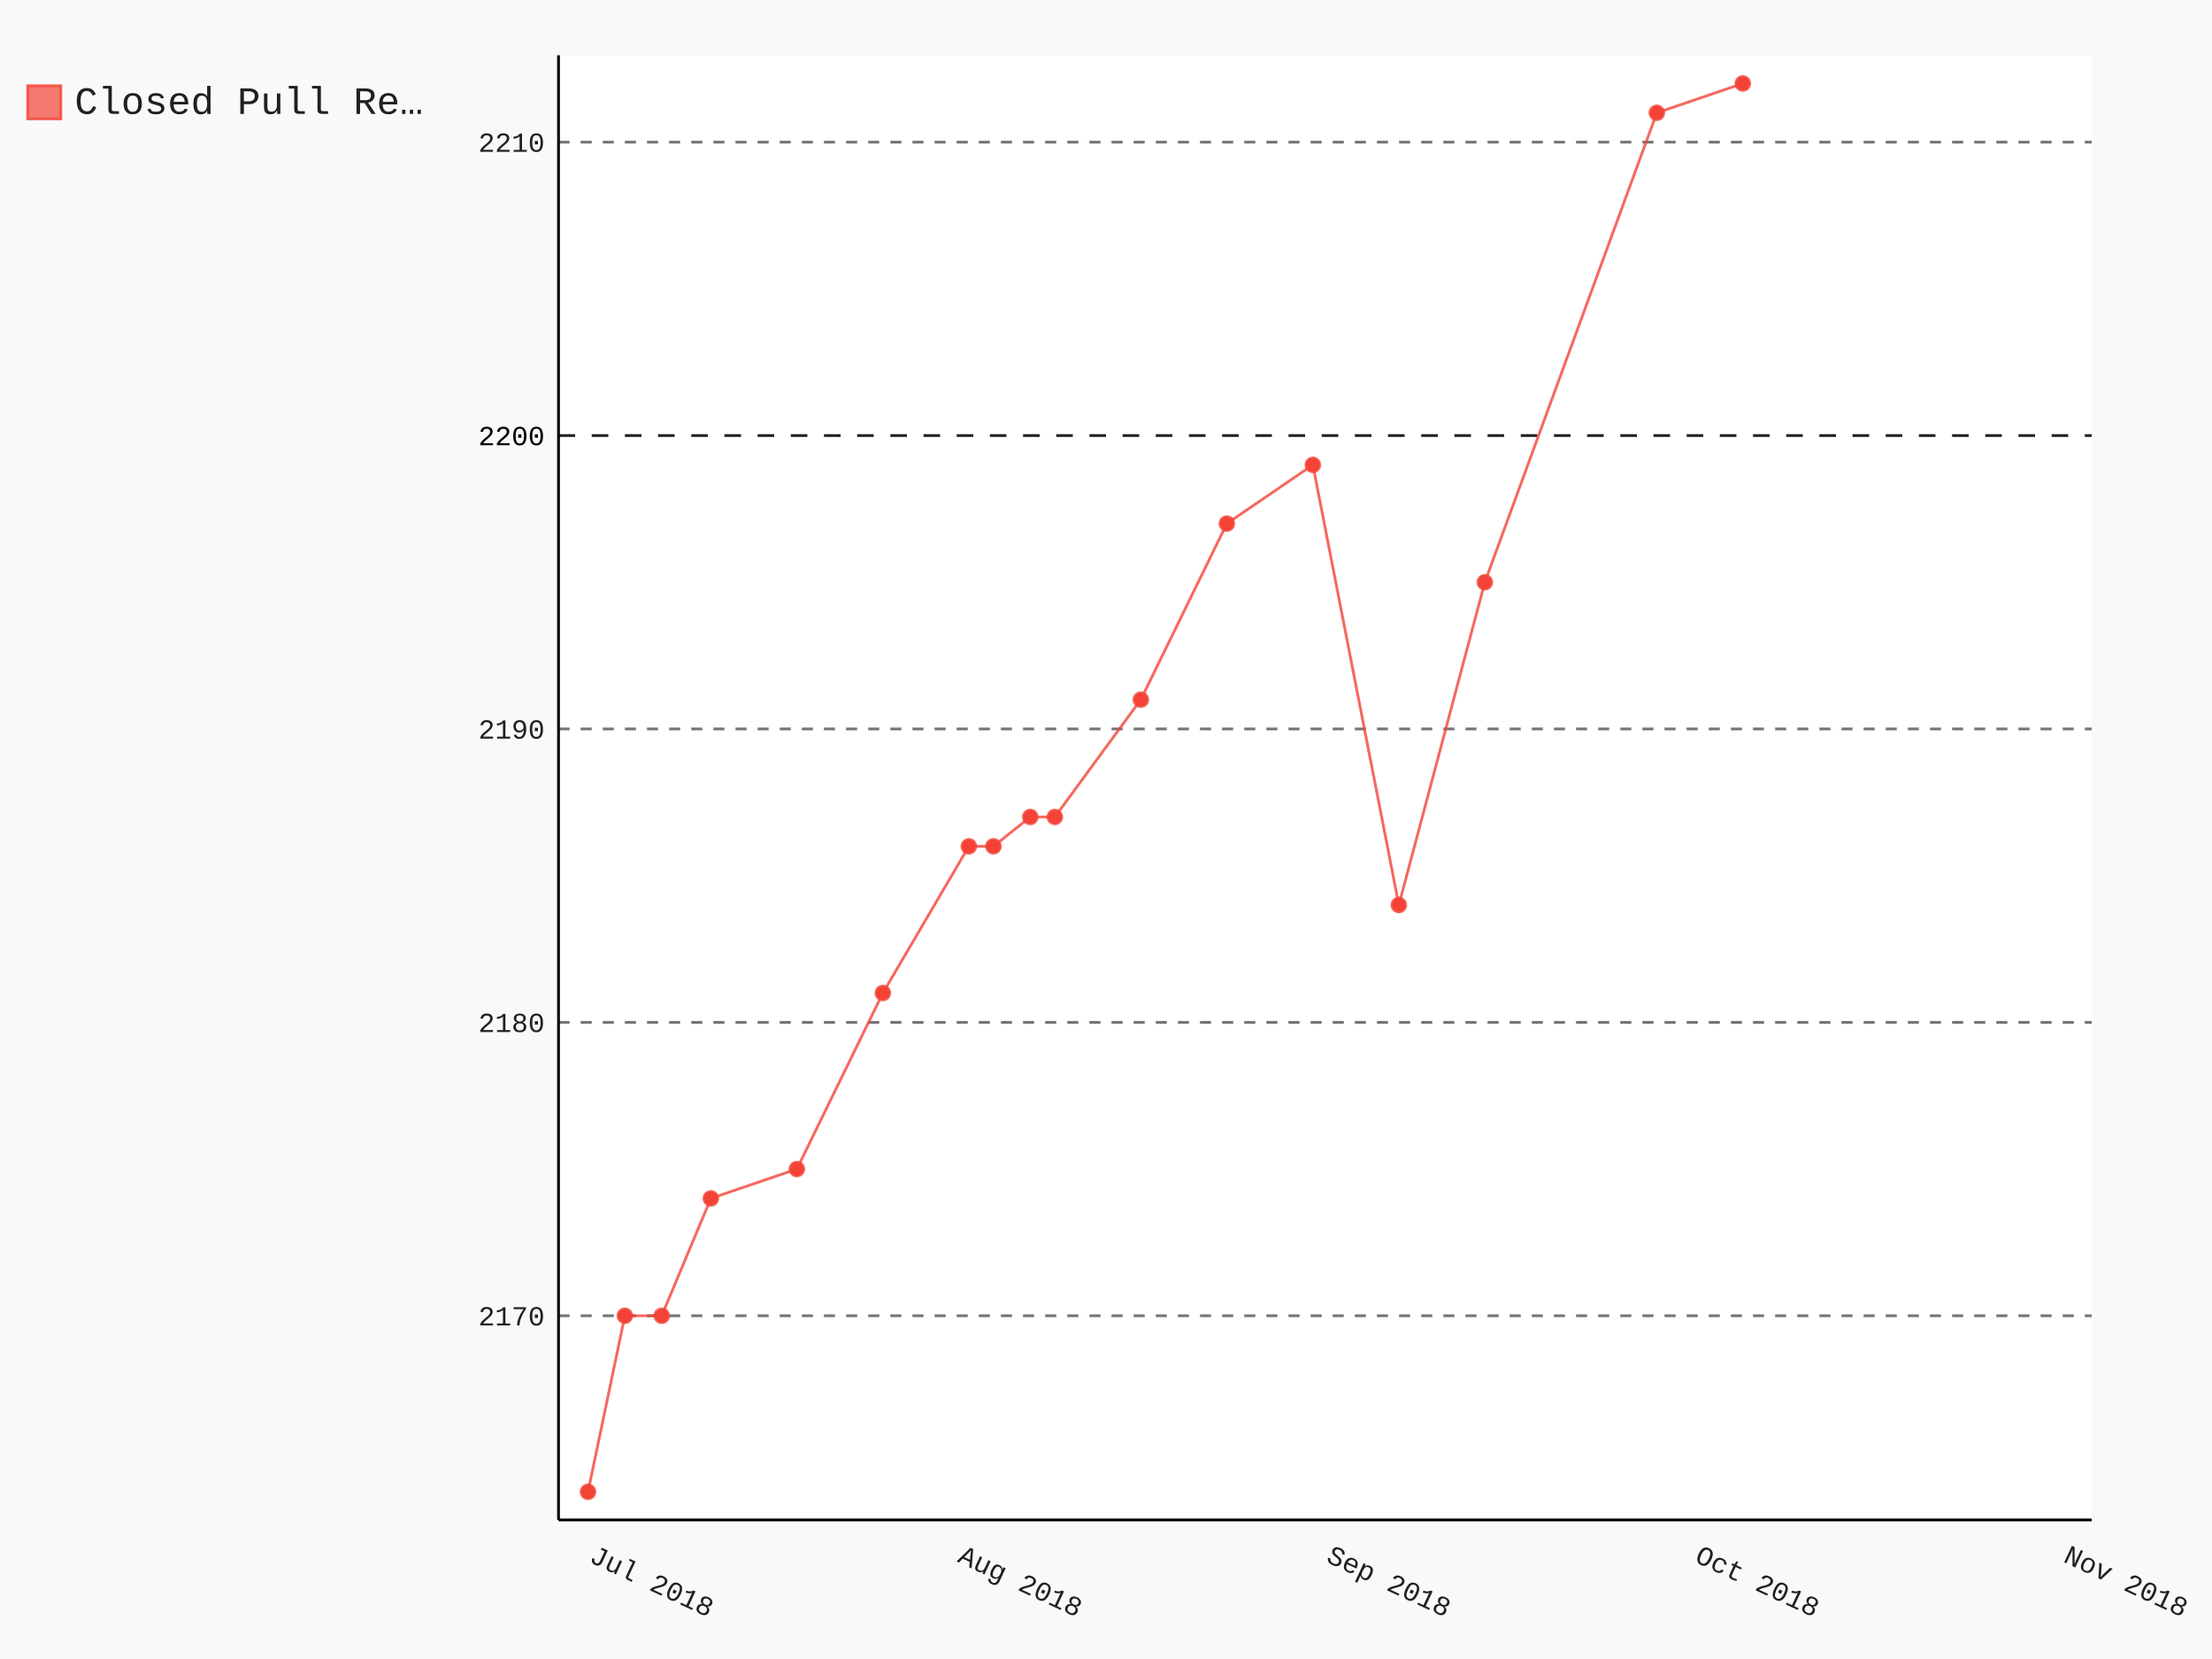
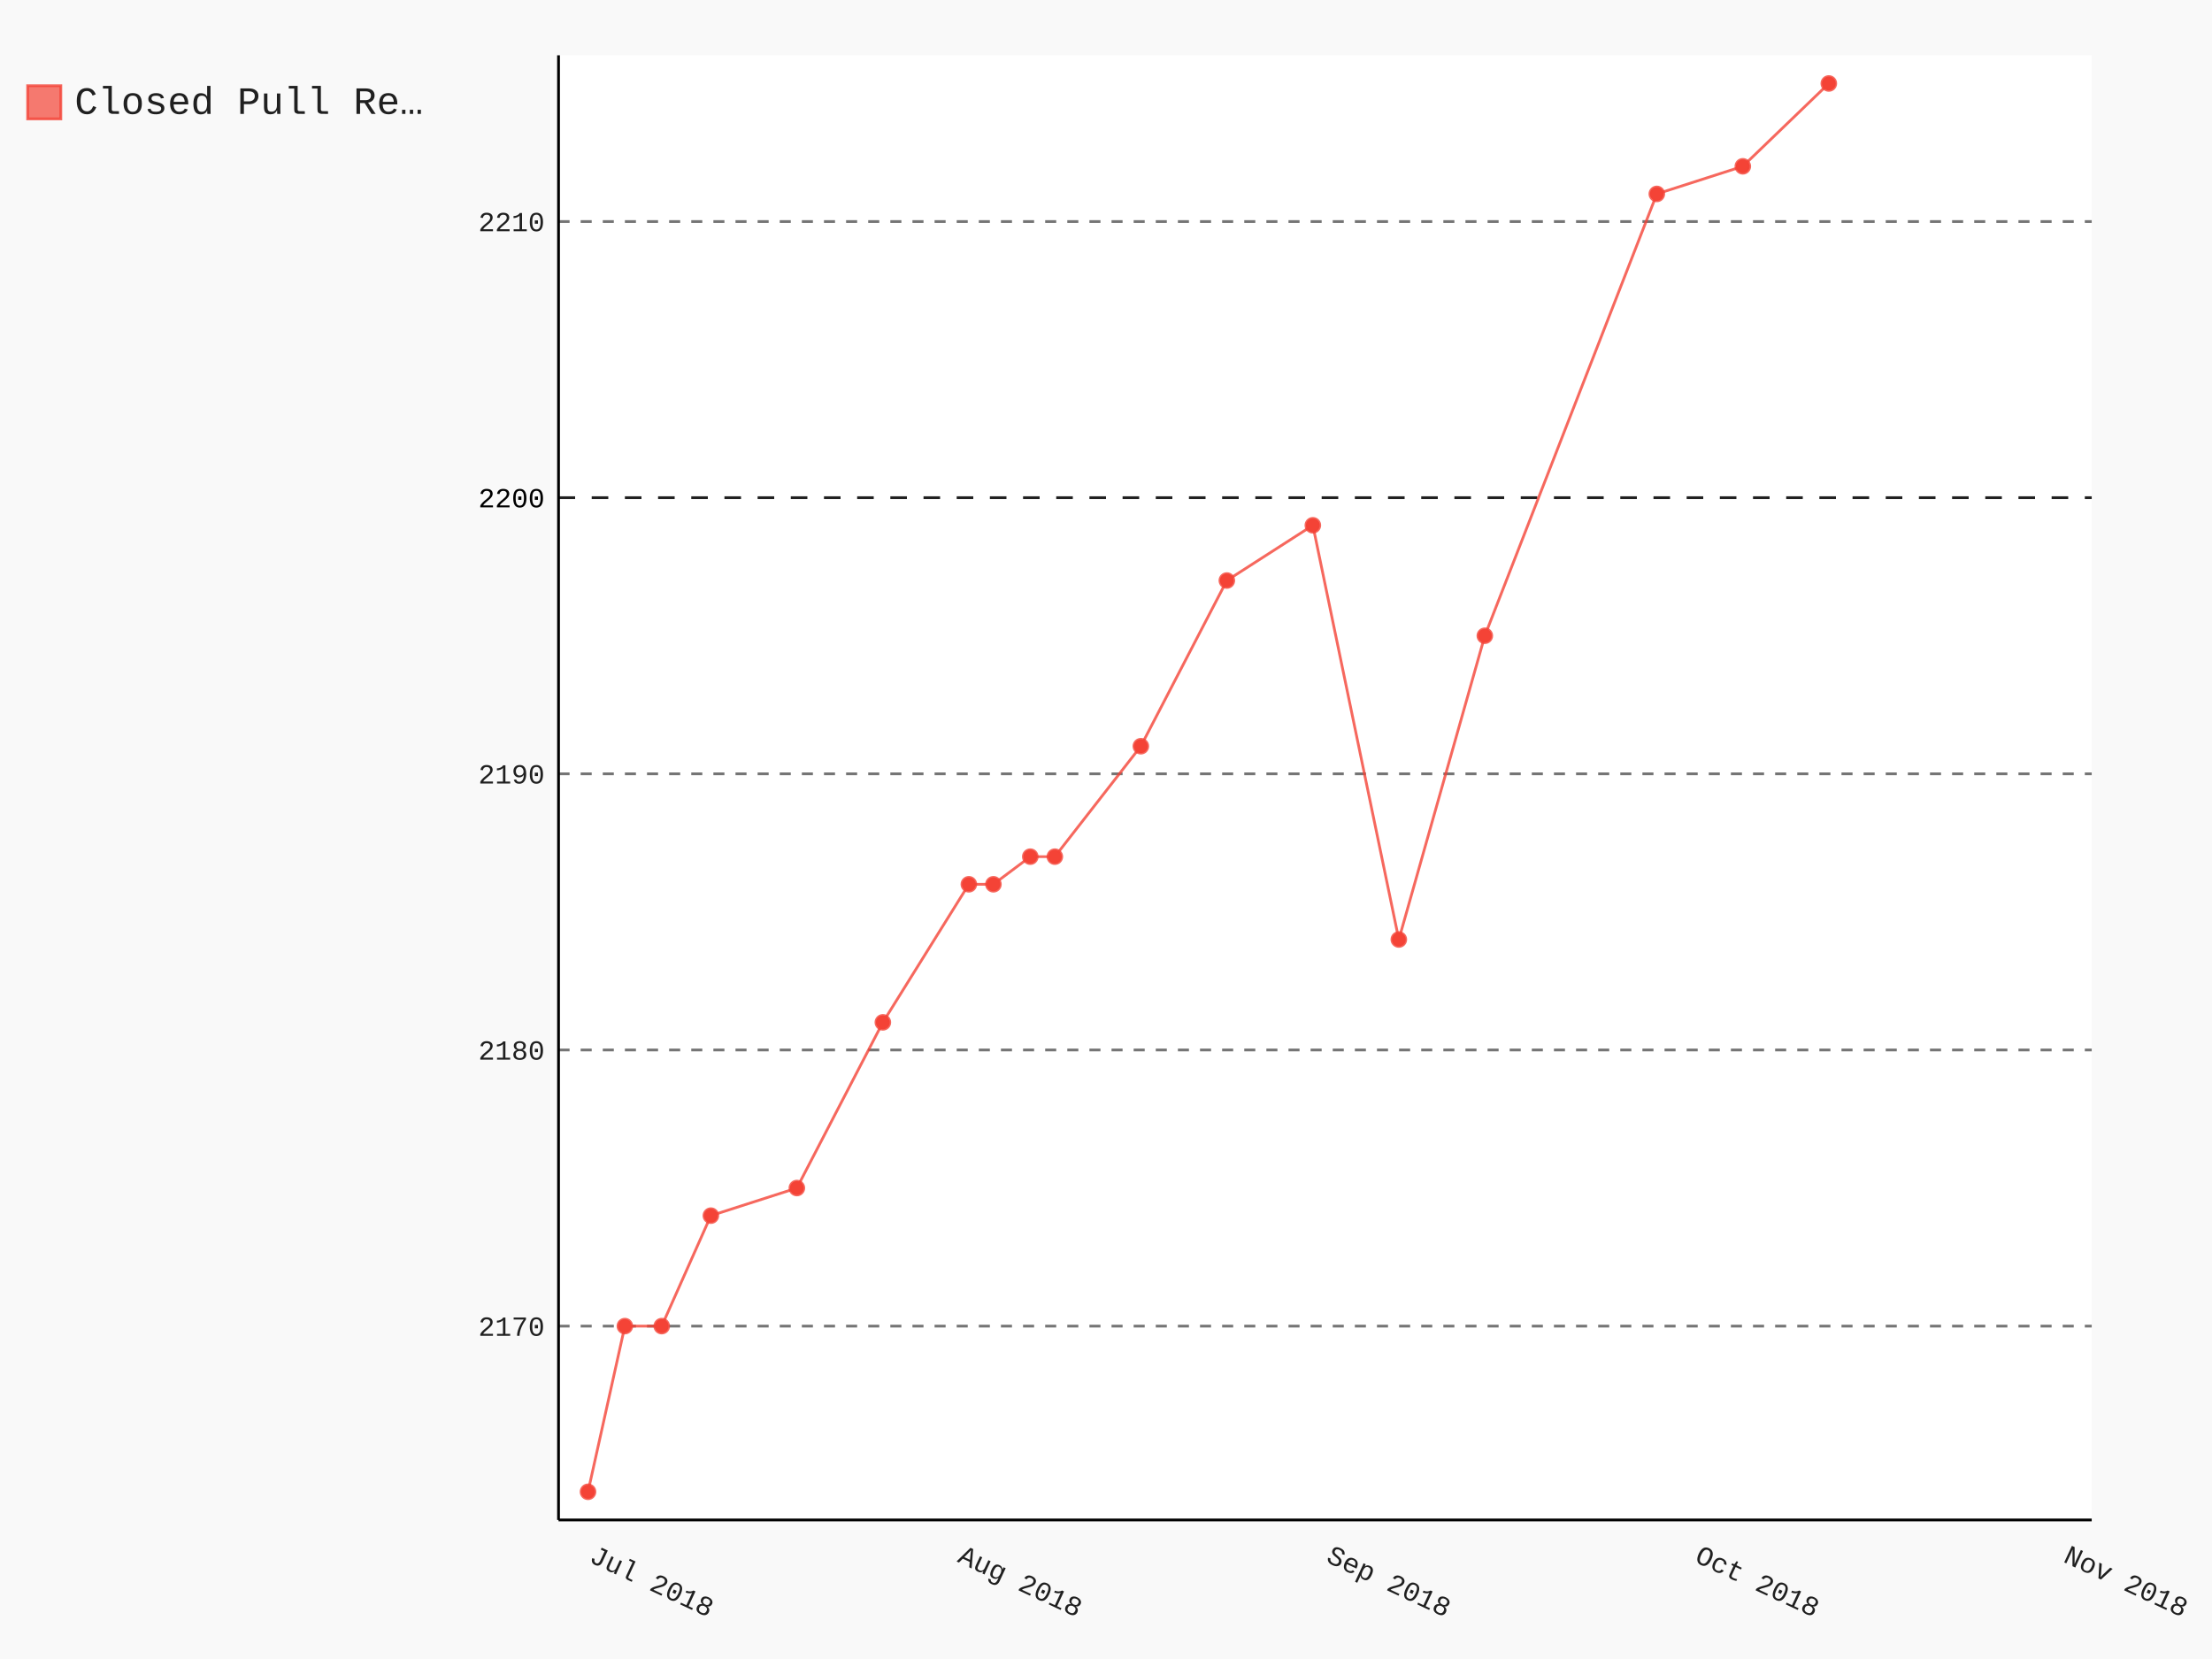
- <svg xmlns="http://www.w3.org/2000/svg" class="pygal-chart" id="chart-5ac2ff25-4842-4cce-94c3-ae7a76c6f62f" viewBox="0 0 800 600">
+ <svg xmlns="http://www.w3.org/2000/svg" class="pygal-chart" id="chart-36427a49-d236-450b-858c-994a7e4e01a5" viewBox="0 0 800 600">
  <defs>
-     <style type="text/css">#chart-5ac2ff25-4842-4cce-94c3-ae7a76c6f62f{-webkit-user-select:none;-webkit-font-smoothing:antialiased;font-family:Consolas,"Liberation Mono",Menlo,Courier,monospace}#chart-5ac2ff25-4842-4cce-94c3-ae7a76c6f62f .title{font-family:Consolas,"Liberation Mono",Menlo,Courier,monospace;font-size:16px}#chart-5ac2ff25-4842-4cce-94c3-ae7a76c6f62f .legends .legend text{font-family:Consolas,"Liberation Mono",Menlo,Courier,monospace;font-size:14px}#chart-5ac2ff25-4842-4cce-94c3-ae7a76c6f62f .axis text{font-family:Consolas,"Liberation Mono",Menlo,Courier,monospace;font-size:10px}#chart-5ac2ff25-4842-4cce-94c3-ae7a76c6f62f .axis text.major{font-family:Consolas,"Liberation Mono",Menlo,Courier,monospace;font-size:10px}#chart-5ac2ff25-4842-4cce-94c3-ae7a76c6f62f .text-overlay text.value{font-family:Consolas,"Liberation Mono",Menlo,Courier,monospace;font-size:16px}#chart-5ac2ff25-4842-4cce-94c3-ae7a76c6f62f .text-overlay text.label{font-family:Consolas,"Liberation Mono",Menlo,Courier,monospace;font-size:10px}#chart-5ac2ff25-4842-4cce-94c3-ae7a76c6f62f .tooltip{font-family:Consolas,"Liberation Mono",Menlo,Courier,monospace;font-size:14px}#chart-5ac2ff25-4842-4cce-94c3-ae7a76c6f62f text.no_data{font-family:Consolas,"Liberation Mono",Menlo,Courier,monospace;font-size:64px}
- #chart-5ac2ff25-4842-4cce-94c3-ae7a76c6f62f{background-color:rgba(249,249,249,1)}#chart-5ac2ff25-4842-4cce-94c3-ae7a76c6f62f path,#chart-5ac2ff25-4842-4cce-94c3-ae7a76c6f62f line,#chart-5ac2ff25-4842-4cce-94c3-ae7a76c6f62f rect,#chart-5ac2ff25-4842-4cce-94c3-ae7a76c6f62f circle{-webkit-transition:150ms;-moz-transition:150ms;transition:150ms}#chart-5ac2ff25-4842-4cce-94c3-ae7a76c6f62f .graph &gt; .background{fill:rgba(249,249,249,1)}#chart-5ac2ff25-4842-4cce-94c3-ae7a76c6f62f .plot &gt; .background{fill:rgba(255,255,255,1)}#chart-5ac2ff25-4842-4cce-94c3-ae7a76c6f62f .graph{fill:rgba(0,0,0,.87)}#chart-5ac2ff25-4842-4cce-94c3-ae7a76c6f62f text.no_data{fill:rgba(0,0,0,1)}#chart-5ac2ff25-4842-4cce-94c3-ae7a76c6f62f .title{fill:rgba(0,0,0,1)}#chart-5ac2ff25-4842-4cce-94c3-ae7a76c6f62f .legends .legend text{fill:rgba(0,0,0,.87)}#chart-5ac2ff25-4842-4cce-94c3-ae7a76c6f62f .legends .legend:hover text{fill:rgba(0,0,0,1)}#chart-5ac2ff25-4842-4cce-94c3-ae7a76c6f62f .axis .line{stroke:rgba(0,0,0,1)}#chart-5ac2ff25-4842-4cce-94c3-ae7a76c6f62f .axis .guide.line{stroke:rgba(0,0,0,.54)}#chart-5ac2ff25-4842-4cce-94c3-ae7a76c6f62f .axis .major.line{stroke:rgba(0,0,0,.87)}#chart-5ac2ff25-4842-4cce-94c3-ae7a76c6f62f .axis text.major{fill:rgba(0,0,0,1)}#chart-5ac2ff25-4842-4cce-94c3-ae7a76c6f62f .axis.y .guides:hover .guide.line,#chart-5ac2ff25-4842-4cce-94c3-ae7a76c6f62f .line-graph .axis.x .guides:hover .guide.line,#chart-5ac2ff25-4842-4cce-94c3-ae7a76c6f62f .stackedline-graph .axis.x .guides:hover .guide.line,#chart-5ac2ff25-4842-4cce-94c3-ae7a76c6f62f .xy-graph .axis.x .guides:hover .guide.line{stroke:rgba(0,0,0,1)}#chart-5ac2ff25-4842-4cce-94c3-ae7a76c6f62f .axis .guides:hover text{fill:rgba(0,0,0,1)}#chart-5ac2ff25-4842-4cce-94c3-ae7a76c6f62f .reactive{fill-opacity:.7;stroke-opacity:.8}#chart-5ac2ff25-4842-4cce-94c3-ae7a76c6f62f .ci{stroke:rgba(0,0,0,.87)}#chart-5ac2ff25-4842-4cce-94c3-ae7a76c6f62f .reactive.active,#chart-5ac2ff25-4842-4cce-94c3-ae7a76c6f62f .active .reactive{fill-opacity:.8;stroke-opacity:.9;stroke-width:4}#chart-5ac2ff25-4842-4cce-94c3-ae7a76c6f62f .ci .reactive.active{stroke-width:1.5}#chart-5ac2ff25-4842-4cce-94c3-ae7a76c6f62f .series text{fill:rgba(0,0,0,1)}#chart-5ac2ff25-4842-4cce-94c3-ae7a76c6f62f .tooltip rect{fill:rgba(255,255,255,1);stroke:rgba(0,0,0,1);-webkit-transition:opacity 150ms;-moz-transition:opacity 150ms;transition:opacity 150ms}#chart-5ac2ff25-4842-4cce-94c3-ae7a76c6f62f .tooltip .label{fill:rgba(0,0,0,.87)}#chart-5ac2ff25-4842-4cce-94c3-ae7a76c6f62f .tooltip .label{fill:rgba(0,0,0,.87)}#chart-5ac2ff25-4842-4cce-94c3-ae7a76c6f62f .tooltip .legend{font-size:.8em;fill:rgba(0,0,0,.54)}#chart-5ac2ff25-4842-4cce-94c3-ae7a76c6f62f .tooltip .x_label{font-size:.6em;fill:rgba(0,0,0,1)}#chart-5ac2ff25-4842-4cce-94c3-ae7a76c6f62f .tooltip .xlink{font-size:.5em;text-decoration:underline}#chart-5ac2ff25-4842-4cce-94c3-ae7a76c6f62f .tooltip .value{font-size:1.5em}#chart-5ac2ff25-4842-4cce-94c3-ae7a76c6f62f .bound{font-size:.5em}#chart-5ac2ff25-4842-4cce-94c3-ae7a76c6f62f .max-value{font-size:.75em;fill:rgba(0,0,0,.54)}#chart-5ac2ff25-4842-4cce-94c3-ae7a76c6f62f .map-element{fill:rgba(255,255,255,1);stroke:rgba(0,0,0,.54) !important}#chart-5ac2ff25-4842-4cce-94c3-ae7a76c6f62f .map-element .reactive{fill-opacity:inherit;stroke-opacity:inherit}#chart-5ac2ff25-4842-4cce-94c3-ae7a76c6f62f .color-0,#chart-5ac2ff25-4842-4cce-94c3-ae7a76c6f62f .color-0 a:visited{stroke:#F44336;fill:#F44336}#chart-5ac2ff25-4842-4cce-94c3-ae7a76c6f62f .text-overlay .color-0 text{fill:black}
- #chart-5ac2ff25-4842-4cce-94c3-ae7a76c6f62f text.no_data{text-anchor:middle}#chart-5ac2ff25-4842-4cce-94c3-ae7a76c6f62f .guide.line{fill:none}#chart-5ac2ff25-4842-4cce-94c3-ae7a76c6f62f .centered{text-anchor:middle}#chart-5ac2ff25-4842-4cce-94c3-ae7a76c6f62f .title{text-anchor:middle}#chart-5ac2ff25-4842-4cce-94c3-ae7a76c6f62f .legends .legend text{fill-opacity:1}#chart-5ac2ff25-4842-4cce-94c3-ae7a76c6f62f .axis.x text{text-anchor:middle}#chart-5ac2ff25-4842-4cce-94c3-ae7a76c6f62f .axis.x:not(.web) text[transform]{text-anchor:start}#chart-5ac2ff25-4842-4cce-94c3-ae7a76c6f62f .axis.x:not(.web) text[transform].backwards{text-anchor:end}#chart-5ac2ff25-4842-4cce-94c3-ae7a76c6f62f .axis.y text{text-anchor:end}#chart-5ac2ff25-4842-4cce-94c3-ae7a76c6f62f .axis.y text[transform].backwards{text-anchor:start}#chart-5ac2ff25-4842-4cce-94c3-ae7a76c6f62f .axis.y2 text{text-anchor:start}#chart-5ac2ff25-4842-4cce-94c3-ae7a76c6f62f .axis.y2 text[transform].backwards{text-anchor:end}#chart-5ac2ff25-4842-4cce-94c3-ae7a76c6f62f .axis .guide.line{stroke-dasharray:4,4}#chart-5ac2ff25-4842-4cce-94c3-ae7a76c6f62f .axis .major.guide.line{stroke-dasharray:6,6}#chart-5ac2ff25-4842-4cce-94c3-ae7a76c6f62f .horizontal .axis.y .guide.line,#chart-5ac2ff25-4842-4cce-94c3-ae7a76c6f62f .horizontal .axis.y2 .guide.line,#chart-5ac2ff25-4842-4cce-94c3-ae7a76c6f62f .vertical .axis.x .guide.line{opacity:0}#chart-5ac2ff25-4842-4cce-94c3-ae7a76c6f62f .horizontal .axis.always_show .guide.line,#chart-5ac2ff25-4842-4cce-94c3-ae7a76c6f62f .vertical .axis.always_show .guide.line{opacity:1 !important}#chart-5ac2ff25-4842-4cce-94c3-ae7a76c6f62f .axis.y .guides:hover .guide.line,#chart-5ac2ff25-4842-4cce-94c3-ae7a76c6f62f .axis.y2 .guides:hover .guide.line,#chart-5ac2ff25-4842-4cce-94c3-ae7a76c6f62f .axis.x .guides:hover .guide.line{opacity:1}#chart-5ac2ff25-4842-4cce-94c3-ae7a76c6f62f .axis .guides:hover text{opacity:1}#chart-5ac2ff25-4842-4cce-94c3-ae7a76c6f62f .nofill{fill:none}#chart-5ac2ff25-4842-4cce-94c3-ae7a76c6f62f .subtle-fill{fill-opacity:.2}#chart-5ac2ff25-4842-4cce-94c3-ae7a76c6f62f .dot{stroke-width:1px;fill-opacity:1}#chart-5ac2ff25-4842-4cce-94c3-ae7a76c6f62f .dot.active{stroke-width:5px}#chart-5ac2ff25-4842-4cce-94c3-ae7a76c6f62f .dot.negative{fill:transparent}#chart-5ac2ff25-4842-4cce-94c3-ae7a76c6f62f text,#chart-5ac2ff25-4842-4cce-94c3-ae7a76c6f62f tspan{stroke:none !important}#chart-5ac2ff25-4842-4cce-94c3-ae7a76c6f62f .series text.active{opacity:1}#chart-5ac2ff25-4842-4cce-94c3-ae7a76c6f62f .tooltip rect{fill-opacity:.95;stroke-width:.5}#chart-5ac2ff25-4842-4cce-94c3-ae7a76c6f62f .tooltip text{fill-opacity:1}#chart-5ac2ff25-4842-4cce-94c3-ae7a76c6f62f .showable{visibility:hidden}#chart-5ac2ff25-4842-4cce-94c3-ae7a76c6f62f .showable.shown{visibility:visible}#chart-5ac2ff25-4842-4cce-94c3-ae7a76c6f62f .gauge-background{fill:rgba(229,229,229,1);stroke:none}#chart-5ac2ff25-4842-4cce-94c3-ae7a76c6f62f .bg-lines{stroke:rgba(249,249,249,1);stroke-width:2px}</style>
+     <style type="text/css">#chart-36427a49-d236-450b-858c-994a7e4e01a5{-webkit-user-select:none;-webkit-font-smoothing:antialiased;font-family:Consolas,"Liberation Mono",Menlo,Courier,monospace}#chart-36427a49-d236-450b-858c-994a7e4e01a5 .title{font-family:Consolas,"Liberation Mono",Menlo,Courier,monospace;font-size:16px}#chart-36427a49-d236-450b-858c-994a7e4e01a5 .legends .legend text{font-family:Consolas,"Liberation Mono",Menlo,Courier,monospace;font-size:14px}#chart-36427a49-d236-450b-858c-994a7e4e01a5 .axis text{font-family:Consolas,"Liberation Mono",Menlo,Courier,monospace;font-size:10px}#chart-36427a49-d236-450b-858c-994a7e4e01a5 .axis text.major{font-family:Consolas,"Liberation Mono",Menlo,Courier,monospace;font-size:10px}#chart-36427a49-d236-450b-858c-994a7e4e01a5 .text-overlay text.value{font-family:Consolas,"Liberation Mono",Menlo,Courier,monospace;font-size:16px}#chart-36427a49-d236-450b-858c-994a7e4e01a5 .text-overlay text.label{font-family:Consolas,"Liberation Mono",Menlo,Courier,monospace;font-size:10px}#chart-36427a49-d236-450b-858c-994a7e4e01a5 .tooltip{font-family:Consolas,"Liberation Mono",Menlo,Courier,monospace;font-size:14px}#chart-36427a49-d236-450b-858c-994a7e4e01a5 text.no_data{font-family:Consolas,"Liberation Mono",Menlo,Courier,monospace;font-size:64px}
+ #chart-36427a49-d236-450b-858c-994a7e4e01a5{background-color:rgba(249,249,249,1)}#chart-36427a49-d236-450b-858c-994a7e4e01a5 path,#chart-36427a49-d236-450b-858c-994a7e4e01a5 line,#chart-36427a49-d236-450b-858c-994a7e4e01a5 rect,#chart-36427a49-d236-450b-858c-994a7e4e01a5 circle{-webkit-transition:150ms;-moz-transition:150ms;transition:150ms}#chart-36427a49-d236-450b-858c-994a7e4e01a5 .graph &gt; .background{fill:rgba(249,249,249,1)}#chart-36427a49-d236-450b-858c-994a7e4e01a5 .plot &gt; .background{fill:rgba(255,255,255,1)}#chart-36427a49-d236-450b-858c-994a7e4e01a5 .graph{fill:rgba(0,0,0,.87)}#chart-36427a49-d236-450b-858c-994a7e4e01a5 text.no_data{fill:rgba(0,0,0,1)}#chart-36427a49-d236-450b-858c-994a7e4e01a5 .title{fill:rgba(0,0,0,1)}#chart-36427a49-d236-450b-858c-994a7e4e01a5 .legends .legend text{fill:rgba(0,0,0,.87)}#chart-36427a49-d236-450b-858c-994a7e4e01a5 .legends .legend:hover text{fill:rgba(0,0,0,1)}#chart-36427a49-d236-450b-858c-994a7e4e01a5 .axis .line{stroke:rgba(0,0,0,1)}#chart-36427a49-d236-450b-858c-994a7e4e01a5 .axis .guide.line{stroke:rgba(0,0,0,.54)}#chart-36427a49-d236-450b-858c-994a7e4e01a5 .axis .major.line{stroke:rgba(0,0,0,.87)}#chart-36427a49-d236-450b-858c-994a7e4e01a5 .axis text.major{fill:rgba(0,0,0,1)}#chart-36427a49-d236-450b-858c-994a7e4e01a5 .axis.y .guides:hover .guide.line,#chart-36427a49-d236-450b-858c-994a7e4e01a5 .line-graph .axis.x .guides:hover .guide.line,#chart-36427a49-d236-450b-858c-994a7e4e01a5 .stackedline-graph .axis.x .guides:hover .guide.line,#chart-36427a49-d236-450b-858c-994a7e4e01a5 .xy-graph .axis.x .guides:hover .guide.line{stroke:rgba(0,0,0,1)}#chart-36427a49-d236-450b-858c-994a7e4e01a5 .axis .guides:hover text{fill:rgba(0,0,0,1)}#chart-36427a49-d236-450b-858c-994a7e4e01a5 .reactive{fill-opacity:.7;stroke-opacity:.8}#chart-36427a49-d236-450b-858c-994a7e4e01a5 .ci{stroke:rgba(0,0,0,.87)}#chart-36427a49-d236-450b-858c-994a7e4e01a5 .reactive.active,#chart-36427a49-d236-450b-858c-994a7e4e01a5 .active .reactive{fill-opacity:.8;stroke-opacity:.9;stroke-width:4}#chart-36427a49-d236-450b-858c-994a7e4e01a5 .ci .reactive.active{stroke-width:1.5}#chart-36427a49-d236-450b-858c-994a7e4e01a5 .series text{fill:rgba(0,0,0,1)}#chart-36427a49-d236-450b-858c-994a7e4e01a5 .tooltip rect{fill:rgba(255,255,255,1);stroke:rgba(0,0,0,1);-webkit-transition:opacity 150ms;-moz-transition:opacity 150ms;transition:opacity 150ms}#chart-36427a49-d236-450b-858c-994a7e4e01a5 .tooltip .label{fill:rgba(0,0,0,.87)}#chart-36427a49-d236-450b-858c-994a7e4e01a5 .tooltip .label{fill:rgba(0,0,0,.87)}#chart-36427a49-d236-450b-858c-994a7e4e01a5 .tooltip .legend{font-size:.8em;fill:rgba(0,0,0,.54)}#chart-36427a49-d236-450b-858c-994a7e4e01a5 .tooltip .x_label{font-size:.6em;fill:rgba(0,0,0,1)}#chart-36427a49-d236-450b-858c-994a7e4e01a5 .tooltip .xlink{font-size:.5em;text-decoration:underline}#chart-36427a49-d236-450b-858c-994a7e4e01a5 .tooltip .value{font-size:1.5em}#chart-36427a49-d236-450b-858c-994a7e4e01a5 .bound{font-size:.5em}#chart-36427a49-d236-450b-858c-994a7e4e01a5 .max-value{font-size:.75em;fill:rgba(0,0,0,.54)}#chart-36427a49-d236-450b-858c-994a7e4e01a5 .map-element{fill:rgba(255,255,255,1);stroke:rgba(0,0,0,.54) !important}#chart-36427a49-d236-450b-858c-994a7e4e01a5 .map-element .reactive{fill-opacity:inherit;stroke-opacity:inherit}#chart-36427a49-d236-450b-858c-994a7e4e01a5 .color-0,#chart-36427a49-d236-450b-858c-994a7e4e01a5 .color-0 a:visited{stroke:#F44336;fill:#F44336}#chart-36427a49-d236-450b-858c-994a7e4e01a5 .text-overlay .color-0 text{fill:black}
+ #chart-36427a49-d236-450b-858c-994a7e4e01a5 text.no_data{text-anchor:middle}#chart-36427a49-d236-450b-858c-994a7e4e01a5 .guide.line{fill:none}#chart-36427a49-d236-450b-858c-994a7e4e01a5 .centered{text-anchor:middle}#chart-36427a49-d236-450b-858c-994a7e4e01a5 .title{text-anchor:middle}#chart-36427a49-d236-450b-858c-994a7e4e01a5 .legends .legend text{fill-opacity:1}#chart-36427a49-d236-450b-858c-994a7e4e01a5 .axis.x text{text-anchor:middle}#chart-36427a49-d236-450b-858c-994a7e4e01a5 .axis.x:not(.web) text[transform]{text-anchor:start}#chart-36427a49-d236-450b-858c-994a7e4e01a5 .axis.x:not(.web) text[transform].backwards{text-anchor:end}#chart-36427a49-d236-450b-858c-994a7e4e01a5 .axis.y text{text-anchor:end}#chart-36427a49-d236-450b-858c-994a7e4e01a5 .axis.y text[transform].backwards{text-anchor:start}#chart-36427a49-d236-450b-858c-994a7e4e01a5 .axis.y2 text{text-anchor:start}#chart-36427a49-d236-450b-858c-994a7e4e01a5 .axis.y2 text[transform].backwards{text-anchor:end}#chart-36427a49-d236-450b-858c-994a7e4e01a5 .axis .guide.line{stroke-dasharray:4,4}#chart-36427a49-d236-450b-858c-994a7e4e01a5 .axis .major.guide.line{stroke-dasharray:6,6}#chart-36427a49-d236-450b-858c-994a7e4e01a5 .horizontal .axis.y .guide.line,#chart-36427a49-d236-450b-858c-994a7e4e01a5 .horizontal .axis.y2 .guide.line,#chart-36427a49-d236-450b-858c-994a7e4e01a5 .vertical .axis.x .guide.line{opacity:0}#chart-36427a49-d236-450b-858c-994a7e4e01a5 .horizontal .axis.always_show .guide.line,#chart-36427a49-d236-450b-858c-994a7e4e01a5 .vertical .axis.always_show .guide.line{opacity:1 !important}#chart-36427a49-d236-450b-858c-994a7e4e01a5 .axis.y .guides:hover .guide.line,#chart-36427a49-d236-450b-858c-994a7e4e01a5 .axis.y2 .guides:hover .guide.line,#chart-36427a49-d236-450b-858c-994a7e4e01a5 .axis.x .guides:hover .guide.line{opacity:1}#chart-36427a49-d236-450b-858c-994a7e4e01a5 .axis .guides:hover text{opacity:1}#chart-36427a49-d236-450b-858c-994a7e4e01a5 .nofill{fill:none}#chart-36427a49-d236-450b-858c-994a7e4e01a5 .subtle-fill{fill-opacity:.2}#chart-36427a49-d236-450b-858c-994a7e4e01a5 .dot{stroke-width:1px;fill-opacity:1}#chart-36427a49-d236-450b-858c-994a7e4e01a5 .dot.active{stroke-width:5px}#chart-36427a49-d236-450b-858c-994a7e4e01a5 .dot.negative{fill:transparent}#chart-36427a49-d236-450b-858c-994a7e4e01a5 text,#chart-36427a49-d236-450b-858c-994a7e4e01a5 tspan{stroke:none !important}#chart-36427a49-d236-450b-858c-994a7e4e01a5 .series text.active{opacity:1}#chart-36427a49-d236-450b-858c-994a7e4e01a5 .tooltip rect{fill-opacity:.95;stroke-width:.5}#chart-36427a49-d236-450b-858c-994a7e4e01a5 .tooltip text{fill-opacity:1}#chart-36427a49-d236-450b-858c-994a7e4e01a5 .showable{visibility:hidden}#chart-36427a49-d236-450b-858c-994a7e4e01a5 .showable.shown{visibility:visible}#chart-36427a49-d236-450b-858c-994a7e4e01a5 .gauge-background{fill:rgba(229,229,229,1);stroke:none}#chart-36427a49-d236-450b-858c-994a7e4e01a5 .bg-lines{stroke:rgba(249,249,249,1);stroke-width:2px}</style>
  </defs>
  <g class="graph datetimeline-graph vertical">
    <rect class="background" height="600" width="800" x="0" y="0" />
    <g class="plot" transform="translate(202, 20)">
      <rect class="background" height="529.714" width="554.497" x="0" y="0" />
      <g class="axis y always_show">
        <path class="line" d="M0 529.714 h554.497" />
        <g class="guides">
-           <path class="guide line" d="M0 455.86 h554.497" />
-           <text class="" x="-5" y="459.36">2170</text>
+           <path class="guide line" d="M0 459.605 h554.497" />
+           <text class="" x="-5" y="463.105">2170</text>
        </g>
        <g class="guides">
-           <path class="guide line" d="M0 349.747 h554.497" />
-           <text class="" x="-5" y="353.247">2180</text>
+           <path class="guide line" d="M0 359.734 h554.497" />
+           <text class="" x="-5" y="363.234">2180</text>
        </g>
        <g class="guides">
-           <path class="guide line" d="M0 243.635 h554.497" />
-           <text class="" x="-5" y="247.135">2190</text>
+           <path class="guide line" d="M0 259.864 h554.497" />
+           <text class="" x="-5" y="263.364">2190</text>
        </g>
        <g class="guides">
-           <path class="major guide line" d="M0 137.522 h554.497" />
-           <text class="major" x="-5" y="141.022">2200</text>
+           <path class="major guide line" d="M0 159.993 h554.497" />
+           <text class="major" x="-5" y="163.493">2200</text>
        </g>
        <g class="guides">
-           <path class="guide line" d="M0 31.409 h554.497" />
-           <text class="" x="-5" y="34.909">2210</text>
+           <path class="guide line" d="M0 60.122 h554.497" />
+           <text class="" x="-5" y="63.622">2210</text>
        </g>
      </g>
      <g class="axis x">
        <path class="line" d="M0 0 v529.714" />
        <g class="guides">
          <path class="guide line" d="M10.663 0 v529.714" />
          <text class="" transform="rotate(25 10.66341 544.7143)" x="10.663" y="544.714">Jul 2018</text>
        </g>
        <g class="guides">
          <path class="guide line" d="M143.956 0 v529.714" />
          <text class="" transform="rotate(25 143.956 544.7143)" x="143.956" y="544.714">Aug 2018</text>
        </g>
        <g class="guides">
          <path class="guide line" d="M277.249 0 v529.714" />
          <text class="" transform="rotate(25 277.2486 544.7143)" x="277.249" y="544.714">Sep 2018</text>
        </g>
        <g class="guides">
          <path class="guide line" d="M410.541 0 v529.714" />
          <text class="" transform="rotate(25 410.5412 544.7143)" x="410.541" y="544.714">Oct 2018</text>
        </g>
        <g class="guides">
          <path class="guide line" d="M543.834 0 v529.714" />
          <text class="" transform="rotate(25 543.8338 544.7143)" x="543.834" y="544.714">Nov 2018</text>
        </g>
      </g>
      <g class="series serie-0 color-0">
-         <path class="line reactive nofill" d="M10.663 519.528 L23.993 455.86 37.322 455.86 55.094 413.415 86.196 402.804 117.297 339.136 148.399 286.08 157.285 286.08 170.615 275.468 179.501 275.468 210.602 233.023 241.704 169.356 272.806 148.133 303.907 307.302 335.009 190.578 397.212 20.798 428.314 10.187" />
+         <path class="line reactive nofill" d="M10.663 519.528 L23.993 459.605 37.322 459.605 55.094 419.657 86.196 409.67 117.297 349.747 148.399 299.812 157.285 299.812 170.615 289.825 179.501 289.825 210.602 249.877 241.704 189.954 272.806 169.98 303.907 319.786 335.009 209.928 397.212 50.135 428.314 40.148 459.415 10.187" />
      </g>
    </g>
    <g class="titles" />
    <g class="plot overlay" transform="translate(202, 20)">
      <g class="series serie-0 color-0">
        <g class="dots">
          <circle class="dot reactive tooltip-trigger" cx="10.663" cy="519.528" r="2.5" />
        </g>
        <g class="dots">
-           <circle class="dot reactive tooltip-trigger" cx="23.993" cy="455.86" r="2.5" />
+           <circle class="dot reactive tooltip-trigger" cx="23.993" cy="459.605" r="2.5" />
        </g>
        <g class="dots">
-           <circle class="dot reactive tooltip-trigger" cx="37.322" cy="455.86" r="2.5" />
+           <circle class="dot reactive tooltip-trigger" cx="37.322" cy="459.605" r="2.5" />
        </g>
        <g class="dots">
-           <circle class="dot reactive tooltip-trigger" cx="55.094" cy="413.415" r="2.5" />
+           <circle class="dot reactive tooltip-trigger" cx="55.094" cy="419.657" r="2.5" />
        </g>
        <g class="dots">
-           <circle class="dot reactive tooltip-trigger" cx="86.196" cy="402.804" r="2.5" />
+           <circle class="dot reactive tooltip-trigger" cx="86.196" cy="409.67" r="2.5" />
        </g>
        <g class="dots">
-           <circle class="dot reactive tooltip-trigger" cx="117.297" cy="339.136" r="2.5" />
+           <circle class="dot reactive tooltip-trigger" cx="117.297" cy="349.747" r="2.5" />
        </g>
        <g class="dots">
-           <circle class="dot reactive tooltip-trigger" cx="148.399" cy="286.08" r="2.5" />
+           <circle class="dot reactive tooltip-trigger" cx="148.399" cy="299.812" r="2.5" />
        </g>
        <g class="dots">
-           <circle class="dot reactive tooltip-trigger" cx="157.285" cy="286.08" r="2.5" />
+           <circle class="dot reactive tooltip-trigger" cx="157.285" cy="299.812" r="2.5" />
        </g>
        <g class="dots">
-           <circle class="dot reactive tooltip-trigger" cx="170.615" cy="275.468" r="2.5" />
+           <circle class="dot reactive tooltip-trigger" cx="170.615" cy="289.825" r="2.5" />
        </g>
        <g class="dots">
-           <circle class="dot reactive tooltip-trigger" cx="179.501" cy="275.468" r="2.5" />
+           <circle class="dot reactive tooltip-trigger" cx="179.501" cy="289.825" r="2.5" />
        </g>
        <g class="dots">
-           <circle class="dot reactive tooltip-trigger" cx="210.602" cy="233.023" r="2.5" />
+           <circle class="dot reactive tooltip-trigger" cx="210.602" cy="249.877" r="2.5" />
        </g>
        <g class="dots">
-           <circle class="dot reactive tooltip-trigger" cx="241.704" cy="169.356" r="2.5" />
+           <circle class="dot reactive tooltip-trigger" cx="241.704" cy="189.954" r="2.5" />
        </g>
        <g class="dots">
-           <circle class="dot reactive tooltip-trigger" cx="272.806" cy="148.133" r="2.5" />
+           <circle class="dot reactive tooltip-trigger" cx="272.806" cy="169.98" r="2.5" />
        </g>
        <g class="dots">
-           <circle class="dot reactive tooltip-trigger" cx="303.907" cy="307.302" r="2.5" />
+           <circle class="dot reactive tooltip-trigger" cx="303.907" cy="319.786" r="2.5" />
        </g>
        <g class="dots">
-           <circle class="dot reactive tooltip-trigger" cx="335.009" cy="190.578" r="2.5" />
+           <circle class="dot reactive tooltip-trigger" cx="335.009" cy="209.928" r="2.5" />
        </g>
        <g class="dots">
-           <circle class="dot reactive tooltip-trigger" cx="397.212" cy="20.798" r="2.5" />
+           <circle class="dot reactive tooltip-trigger" cx="397.212" cy="50.135" r="2.5" />
        </g>
        <g class="dots">
-           <circle class="dot reactive tooltip-trigger" cx="428.314" cy="10.187" r="2.5" />
+           <circle class="dot reactive tooltip-trigger" cx="428.314" cy="40.148" r="2.5" />
+         </g>
+         <g class="dots">
+           <circle class="dot reactive tooltip-trigger" cx="459.415" cy="10.187" r="2.5" />
        </g>
      </g>
    </g>
    <g class="plot text-overlay" transform="translate(202, 20)">
      <g class="series serie-0 color-0" />
    </g>
    <g class="plot tooltip-overlay" transform="translate(202, 20)">
      <g class="tooltip" style="opacity: 0" transform="translate(0 0)">
        <rect class="tooltip-box" height="0" rx="0" ry="0" width="0" />
        <g class="text" />
      </g>
    </g>
    <g class="legends" transform="translate(10, 30)">
      <g class="legend reactive activate-serie" id="activate-serie-0">
        <rect class="color-0 reactive" height="12" width="12" x="0.0" y="1.0" />
        <text x="17.0" y="11.2">Closed Pull Re…</text>
      </g>
    </g>
    <g class="legends" transform="translate(766, 30)" />
  </g>
</svg>
